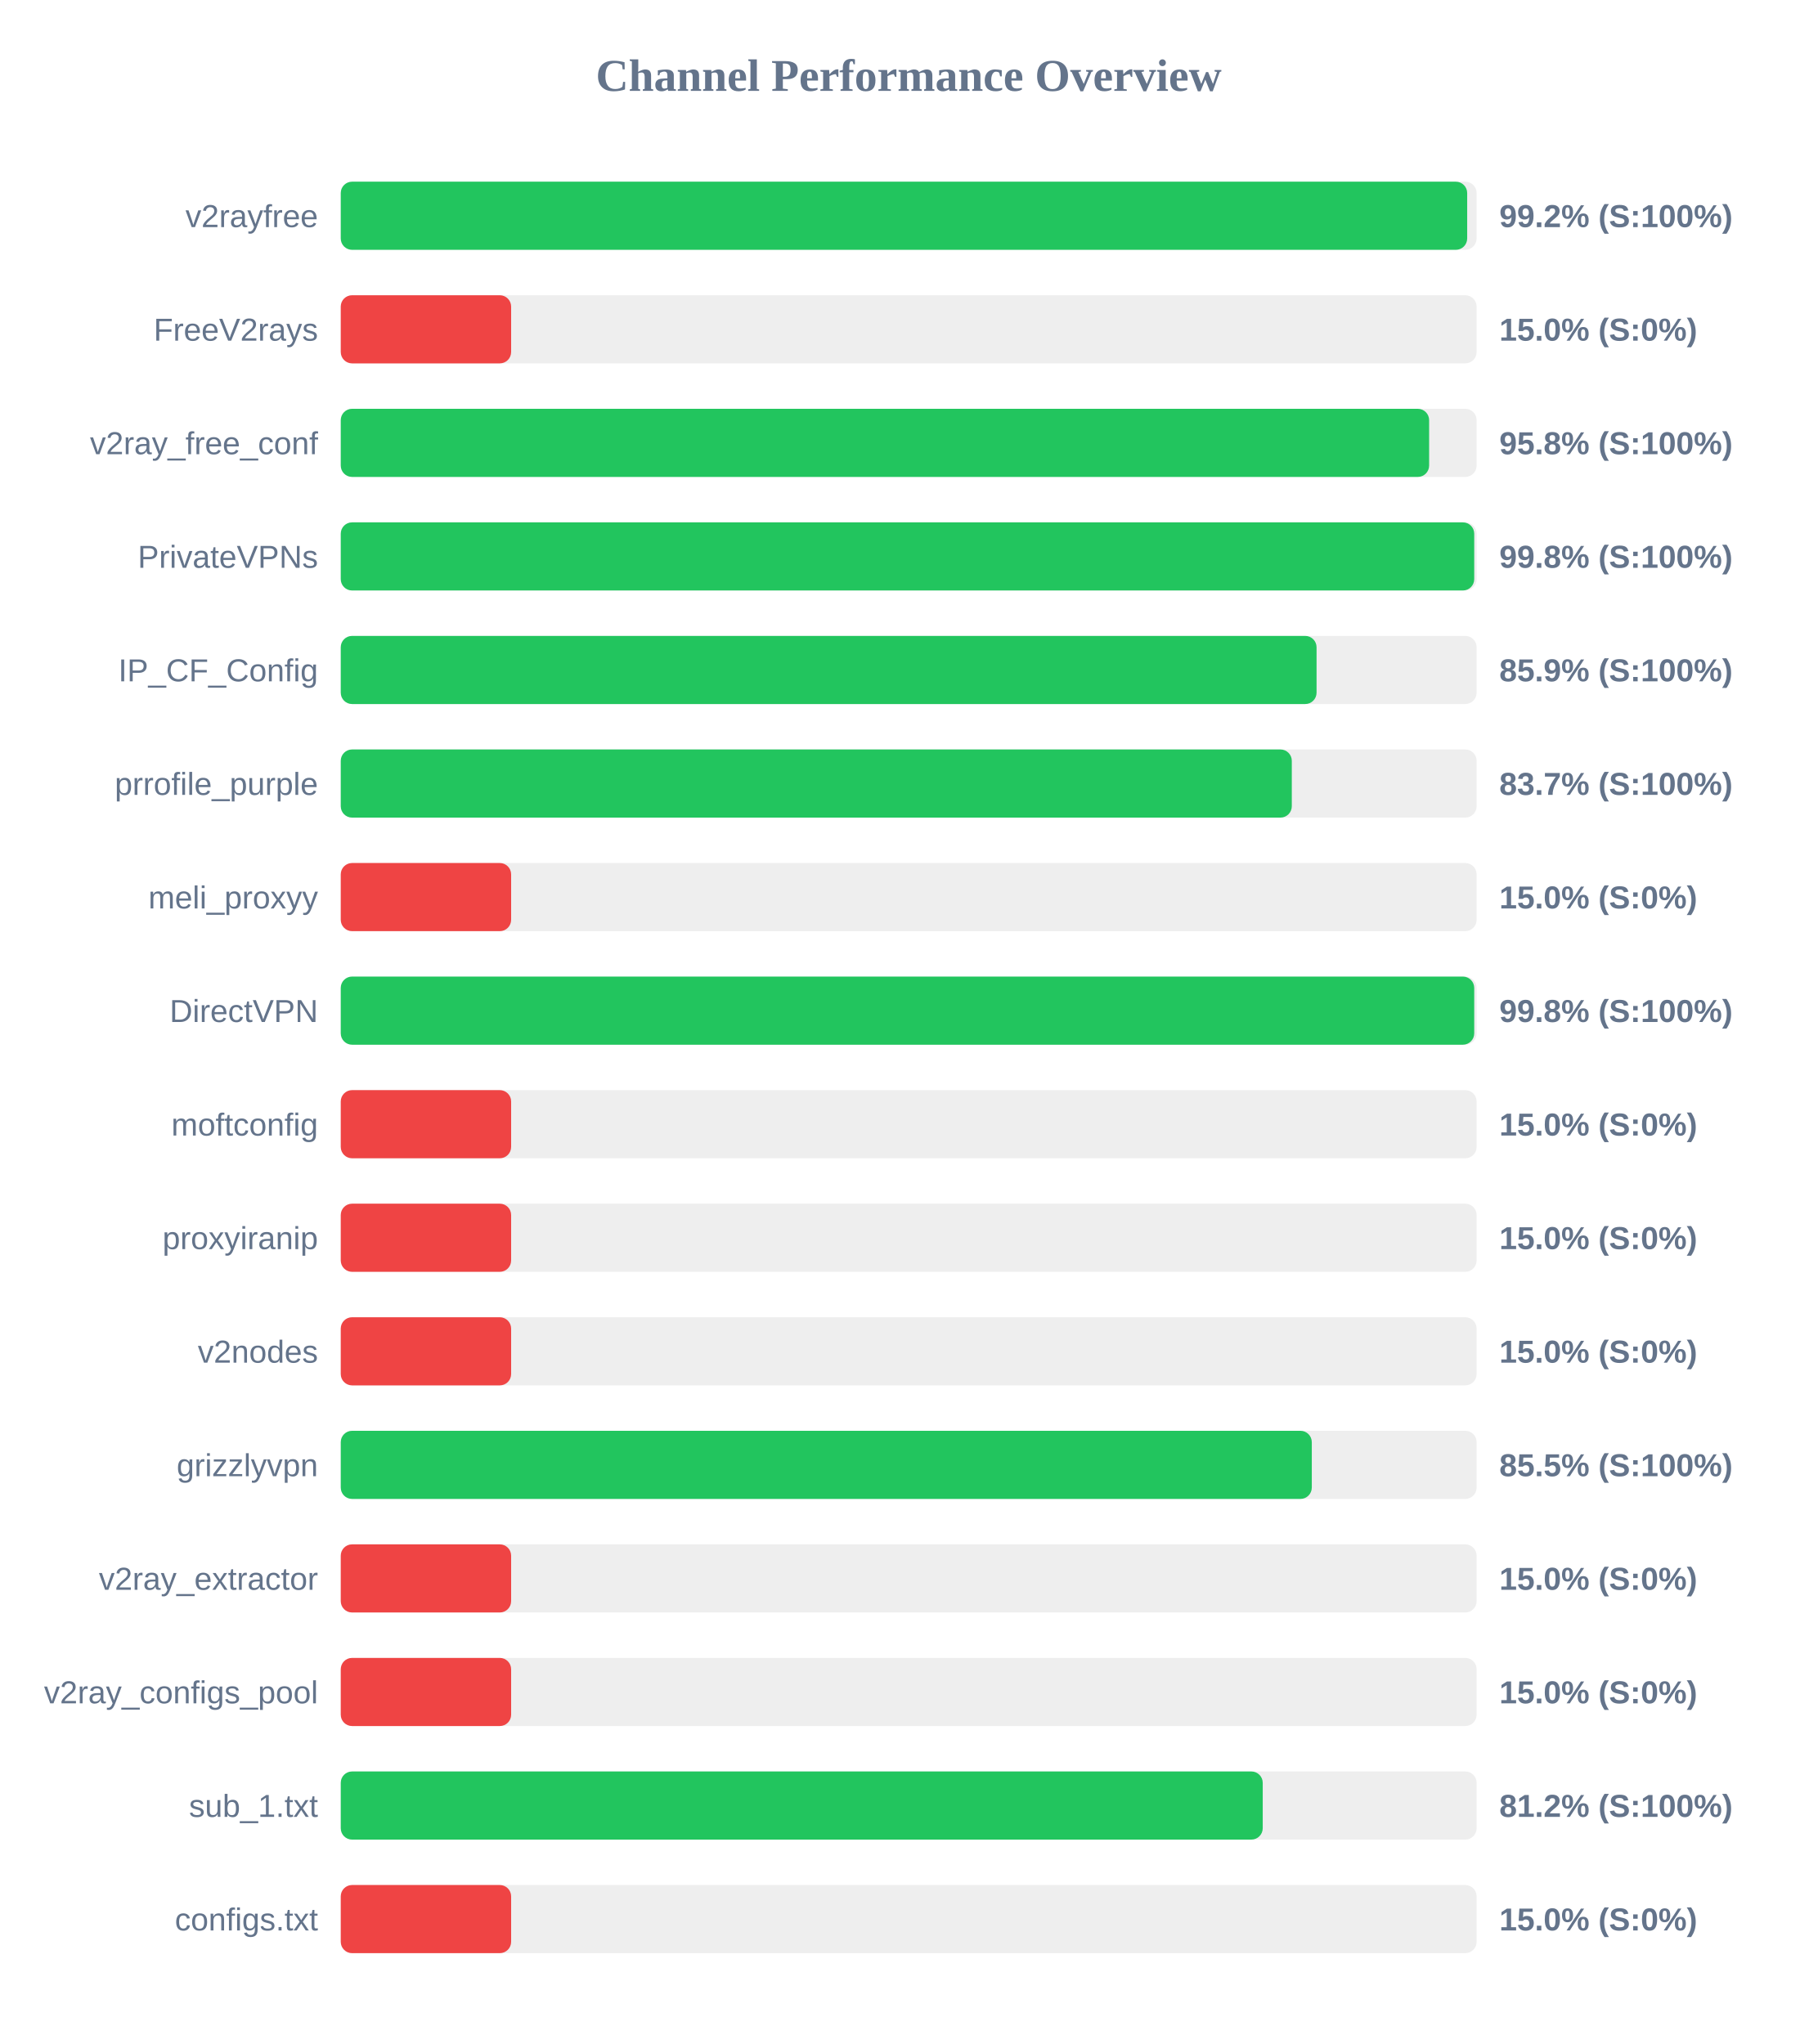
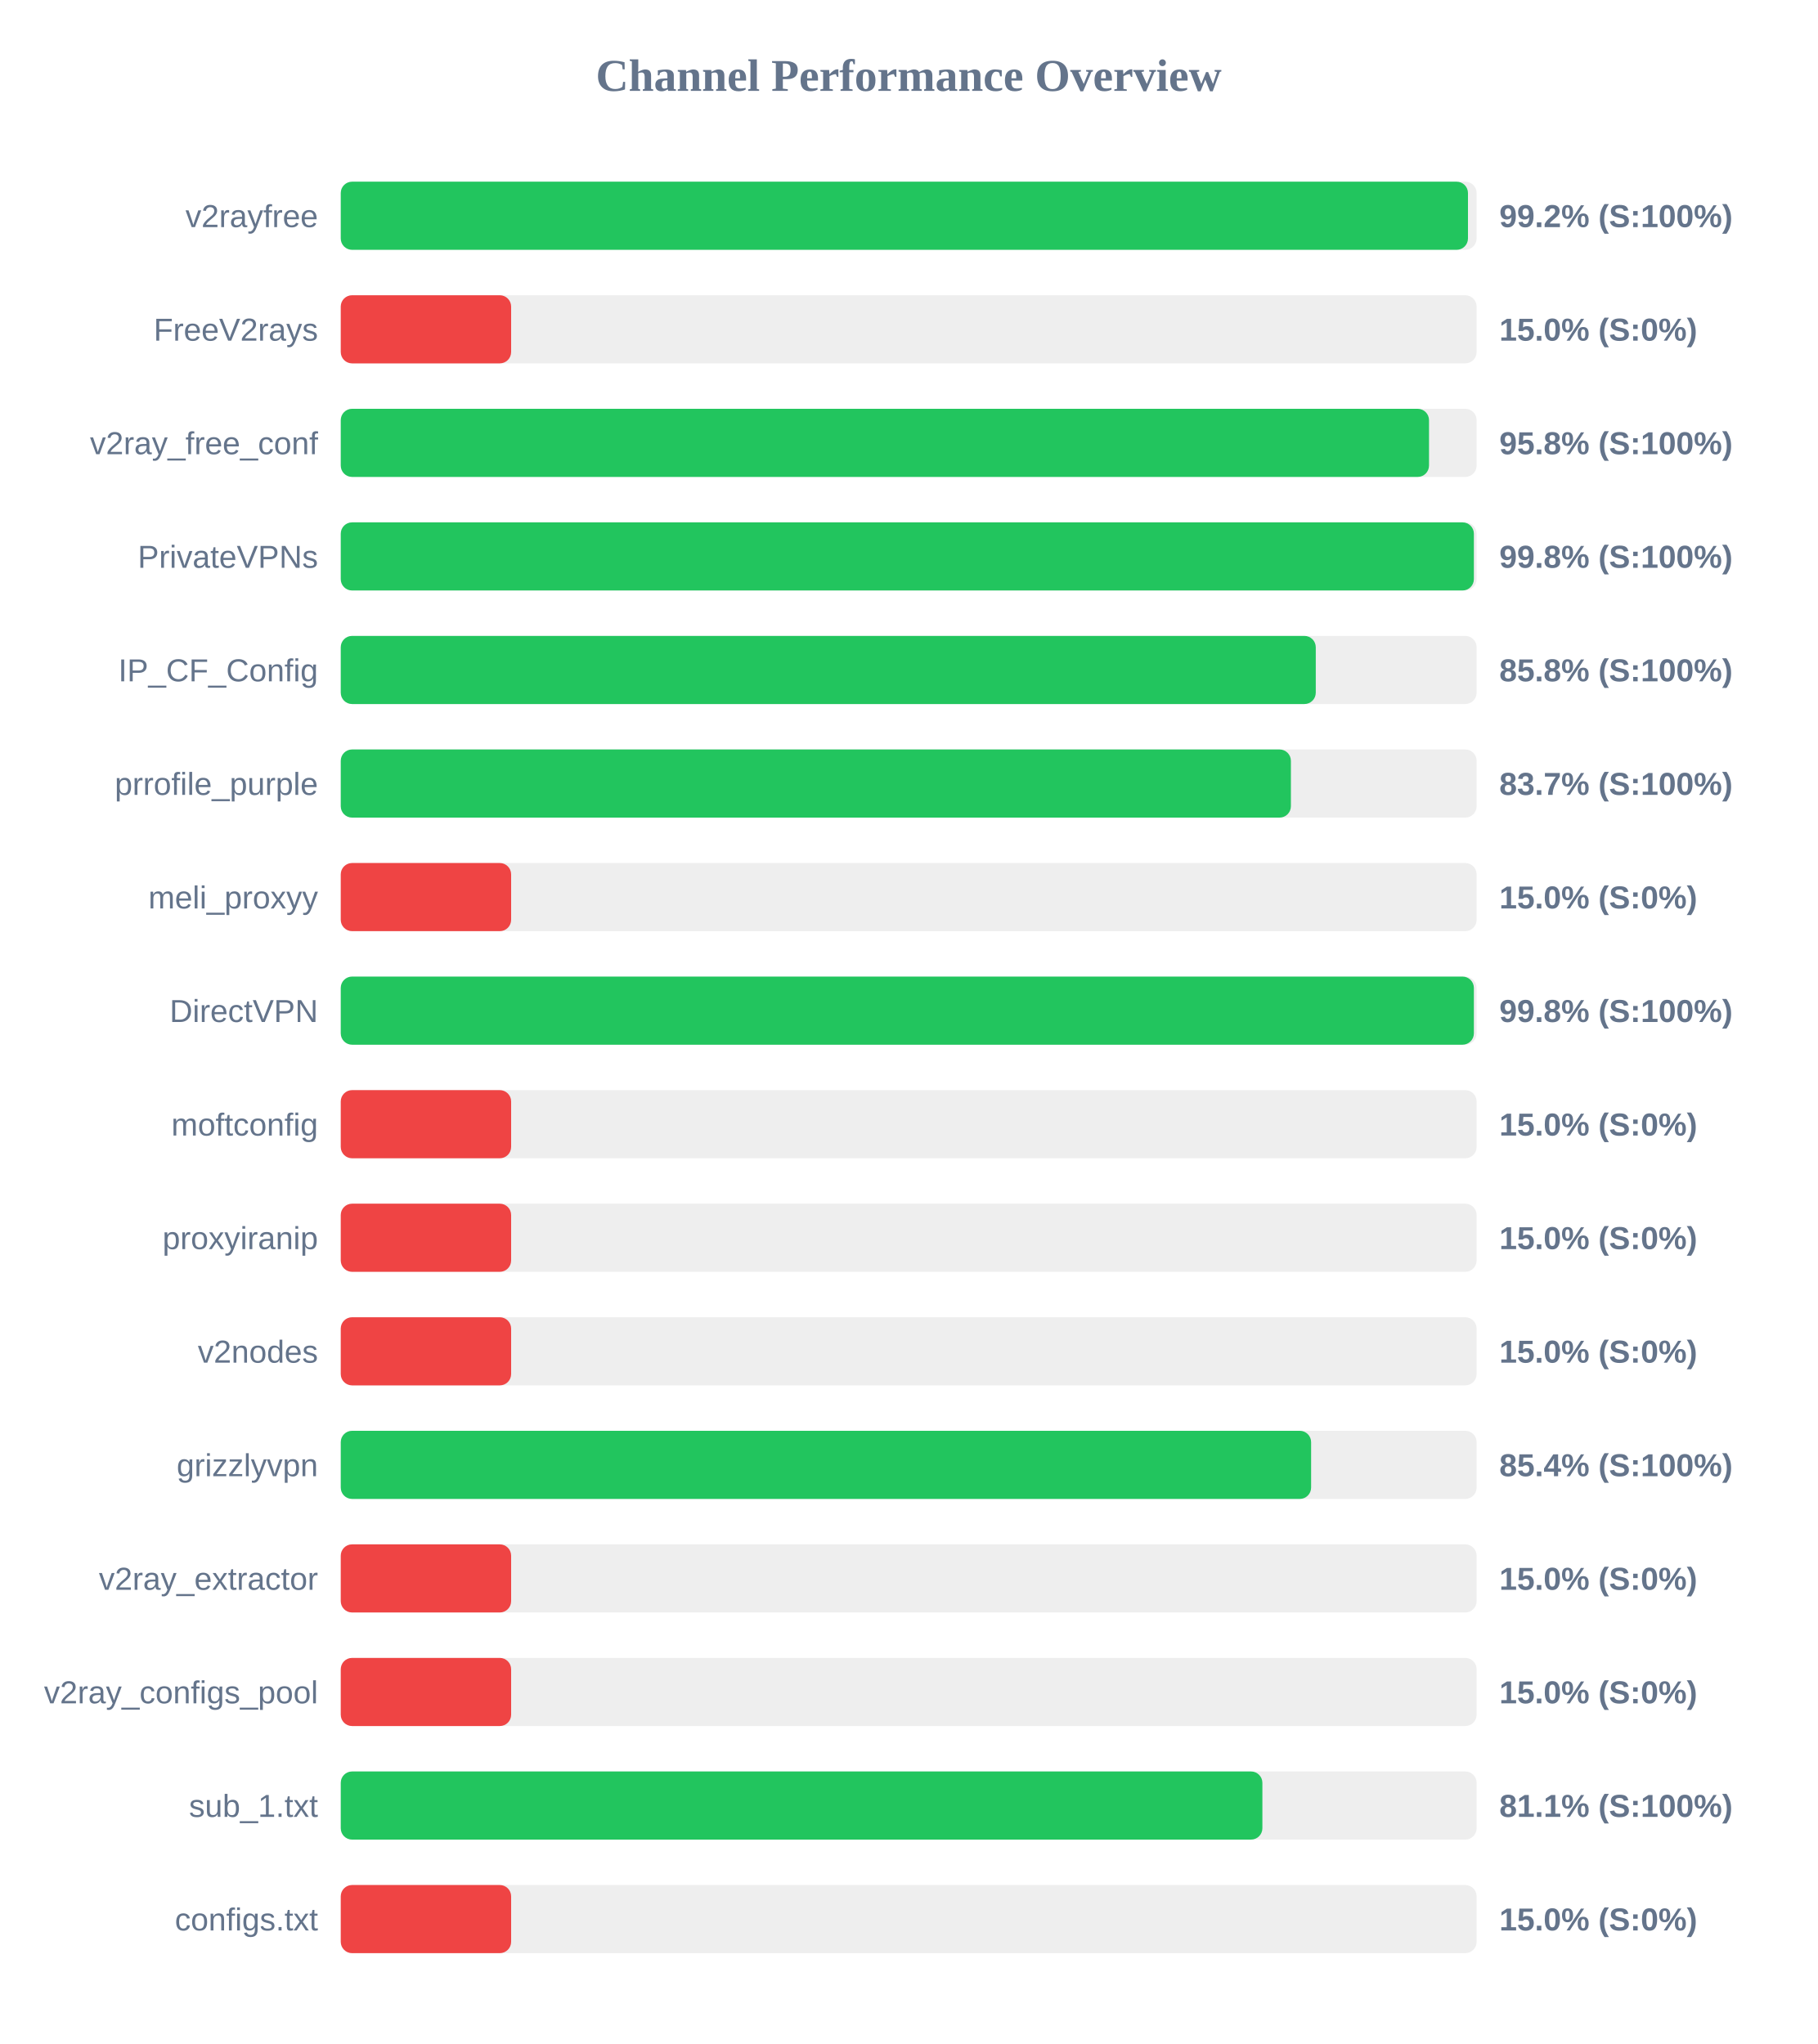
<svg xmlns="http://www.w3.org/2000/svg" width="800" height="900" version="1.1">
  <style>
        .row { font: 14px Arial; fill: #64748b; }
        .score { font: bold 14px Arial; fill: #64748b; }
    </style>
  <text x="400" y="40" text-anchor="middle" font-size="20px" font-weight="bold" fill="#64748b">Channel Performance Overview</text>
  <rect x="150" y="80" width="500" height="30" fill="#eee" rx="5" />
-   <rect x="150" y="80" width="495.85" height="30" fill="#22c55e" rx="5" />
+   <rect x="150" y="80" width="496.2" height="30" fill="#22c55e" rx="5" />
  <text x="140" y="100" text-anchor="end" class="row">v2rayfree</text>
  <text x="660" y="100" text-anchor="start" class="score">99.2% (S:100%)</text>
  <rect x="150" y="130" width="500" height="30" fill="#eee" rx="5" />
  <rect x="150" y="130" width="75.0" height="30" fill="#ef4444" rx="5" />
  <text x="140" y="150" text-anchor="end" class="row">FreeV2rays</text>
  <text x="660" y="150" text-anchor="start" class="score">15.0% (S:0%)</text>
  <rect x="150" y="180" width="500" height="30" fill="#eee" rx="5" />
-   <rect x="150" y="180" width="479.1" height="30" fill="#22c55e" rx="5" />
+   <rect x="150" y="180" width="479.05" height="30" fill="#22c55e" rx="5" />
  <text x="140" y="200" text-anchor="end" class="row">v2ray_free_conf</text>
  <text x="660" y="200" text-anchor="start" class="score">95.8% (S:100%)</text>
  <rect x="150" y="230" width="500" height="30" fill="#eee" rx="5" />
-   <rect x="150" y="230" width="498.95" height="30" fill="#22c55e" rx="5" />
+   <rect x="150" y="230" width="498.8" height="30" fill="#22c55e" rx="5" />
  <text x="140" y="250" text-anchor="end" class="row">PrivateVPNs</text>
  <text x="660" y="250" text-anchor="start" class="score">99.8% (S:100%)</text>
  <rect x="150" y="280" width="500" height="30" fill="#eee" rx="5" />
-   <rect x="150" y="280" width="429.55" height="30" fill="#22c55e" rx="5" />
+   <rect x="150" y="280" width="429.2" height="30" fill="#22c55e" rx="5" />
  <text x="140" y="300" text-anchor="end" class="row">IP_CF_Config</text>
-   <text x="660" y="300" text-anchor="start" class="score">85.9% (S:100%)</text>
+   <text x="660" y="300" text-anchor="start" class="score">85.8% (S:100%)</text>
  <rect x="150" y="330" width="500" height="30" fill="#eee" rx="5" />
-   <rect x="150" y="330" width="418.65" height="30" fill="#22c55e" rx="5" />
+   <rect x="150" y="330" width="418.25" height="30" fill="#22c55e" rx="5" />
  <text x="140" y="350" text-anchor="end" class="row">prrofile_purple</text>
  <text x="660" y="350" text-anchor="start" class="score">83.7% (S:100%)</text>
  <rect x="150" y="380" width="500" height="30" fill="#eee" rx="5" />
  <rect x="150" y="380" width="75.0" height="30" fill="#ef4444" rx="5" />
  <text x="140" y="400" text-anchor="end" class="row">meli_proxyy</text>
  <text x="660" y="400" text-anchor="start" class="score">15.0% (S:0%)</text>
  <rect x="150" y="430" width="500" height="30" fill="#eee" rx="5" />
-   <rect x="150" y="430" width="498.95" height="30" fill="#22c55e" rx="5" />
+   <rect x="150" y="430" width="498.8" height="30" fill="#22c55e" rx="5" />
  <text x="140" y="450" text-anchor="end" class="row">DirectVPN</text>
  <text x="660" y="450" text-anchor="start" class="score">99.8% (S:100%)</text>
  <rect x="150" y="480" width="500" height="30" fill="#eee" rx="5" />
  <rect x="150" y="480" width="75.0" height="30" fill="#ef4444" rx="5" />
  <text x="140" y="500" text-anchor="end" class="row">moftconfig</text>
  <text x="660" y="500" text-anchor="start" class="score">15.0% (S:0%)</text>
  <rect x="150" y="530" width="500" height="30" fill="#eee" rx="5" />
  <rect x="150" y="530" width="75.0" height="30" fill="#ef4444" rx="5" />
  <text x="140" y="550" text-anchor="end" class="row">proxyiranip</text>
  <text x="660" y="550" text-anchor="start" class="score">15.0% (S:0%)</text>
  <rect x="150" y="580" width="500" height="30" fill="#eee" rx="5" />
  <rect x="150" y="580" width="75.0" height="30" fill="#ef4444" rx="5" />
  <text x="140" y="600" text-anchor="end" class="row">v2nodes</text>
  <text x="660" y="600" text-anchor="start" class="score">15.0% (S:0%)</text>
  <rect x="150" y="630" width="500" height="30" fill="#eee" rx="5" />
-   <rect x="150" y="630" width="427.45" height="30" fill="#22c55e" rx="5" />
+   <rect x="150" y="630" width="427.15" height="30" fill="#22c55e" rx="5" />
  <text x="140" y="650" text-anchor="end" class="row">grizzlyvpn</text>
-   <text x="660" y="650" text-anchor="start" class="score">85.5% (S:100%)</text>
+   <text x="660" y="650" text-anchor="start" class="score">85.4% (S:100%)</text>
  <rect x="150" y="680" width="500" height="30" fill="#eee" rx="5" />
  <rect x="150" y="680" width="75.0" height="30" fill="#ef4444" rx="5" />
  <text x="140" y="700" text-anchor="end" class="row">v2ray_extractor</text>
  <text x="660" y="700" text-anchor="start" class="score">15.0% (S:0%)</text>
  <rect x="150" y="730" width="500" height="30" fill="#eee" rx="5" />
  <rect x="150" y="730" width="75.0" height="30" fill="#ef4444" rx="5" />
  <text x="140" y="750" text-anchor="end" class="row">v2ray_configs_pool</text>
  <text x="660" y="750" text-anchor="start" class="score">15.0% (S:0%)</text>
  <rect x="150" y="780" width="500" height="30" fill="#eee" rx="5" />
-   <rect x="150" y="780" width="405.85" height="30" fill="#22c55e" rx="5" />
+   <rect x="150" y="780" width="405.7" height="30" fill="#22c55e" rx="5" />
  <text x="140" y="800" text-anchor="end" class="row">sub_1.txt</text>
-   <text x="660" y="800" text-anchor="start" class="score">81.2% (S:100%)</text>
+   <text x="660" y="800" text-anchor="start" class="score">81.1% (S:100%)</text>
  <rect x="150" y="830" width="500" height="30" fill="#eee" rx="5" />
  <rect x="150" y="830" width="75.0" height="30" fill="#ef4444" rx="5" />
  <text x="140" y="850" text-anchor="end" class="row">configs.txt</text>
  <text x="660" y="850" text-anchor="start" class="score">15.0% (S:0%)</text>
</svg>
